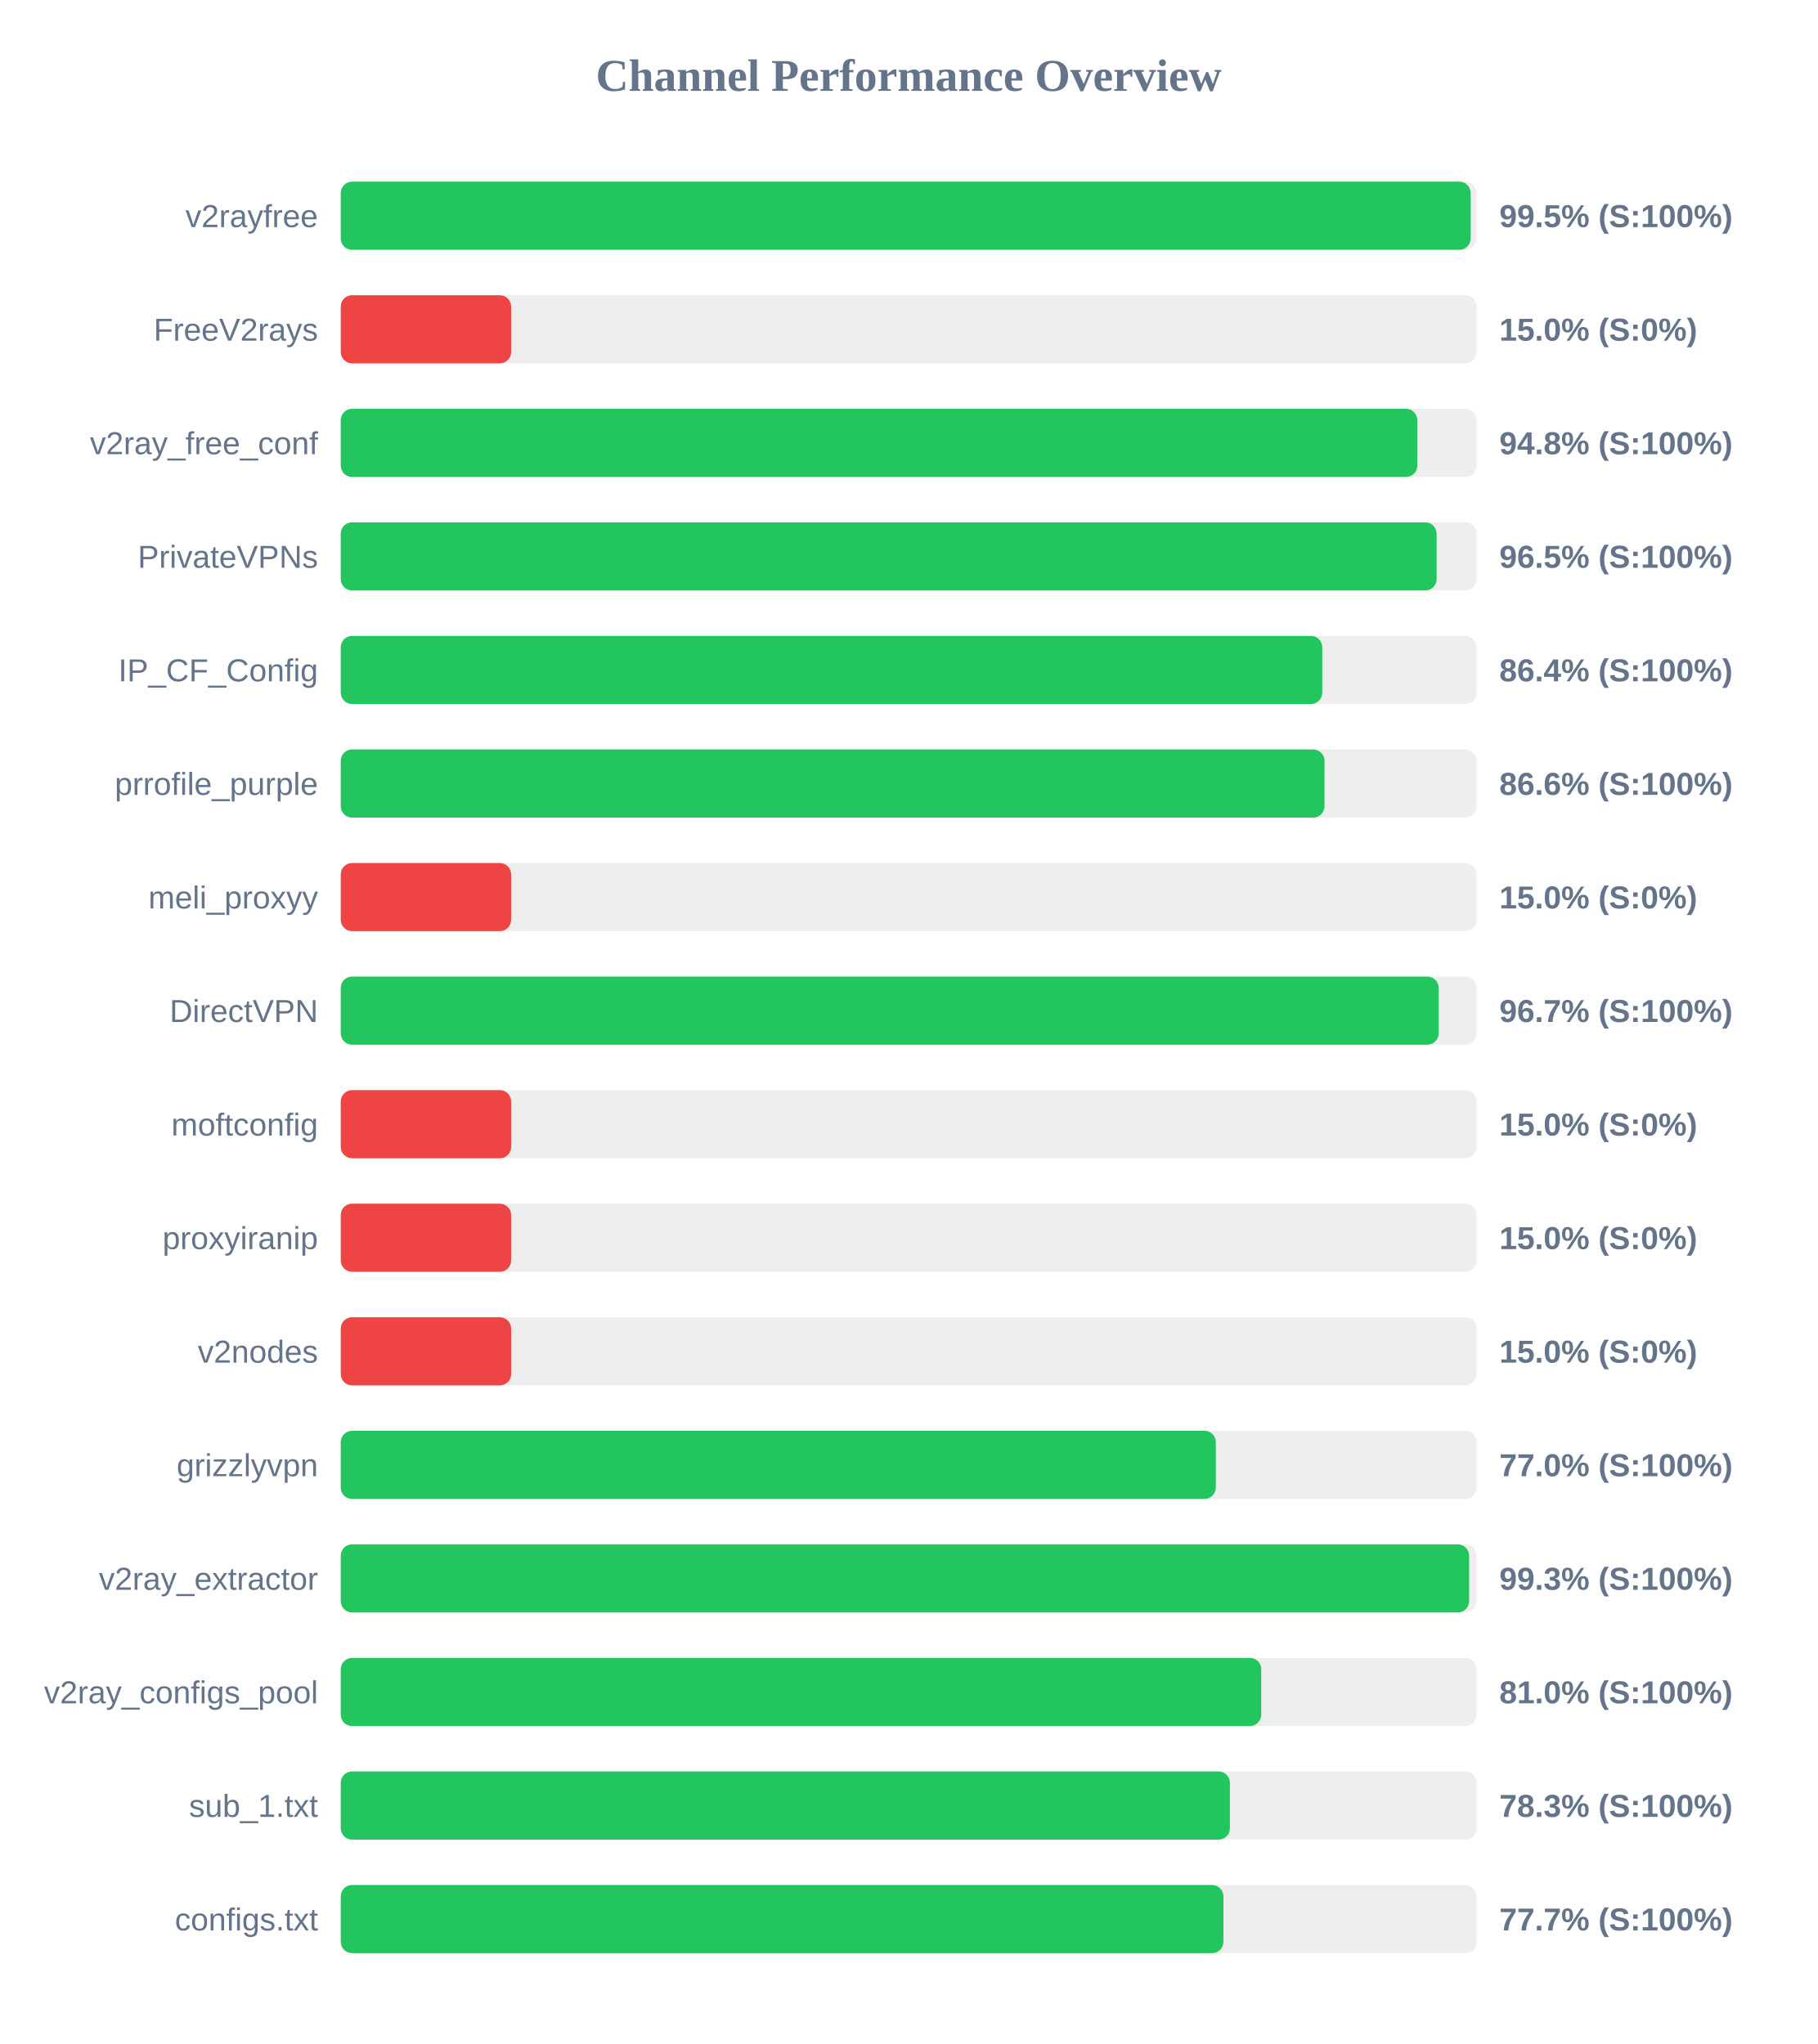
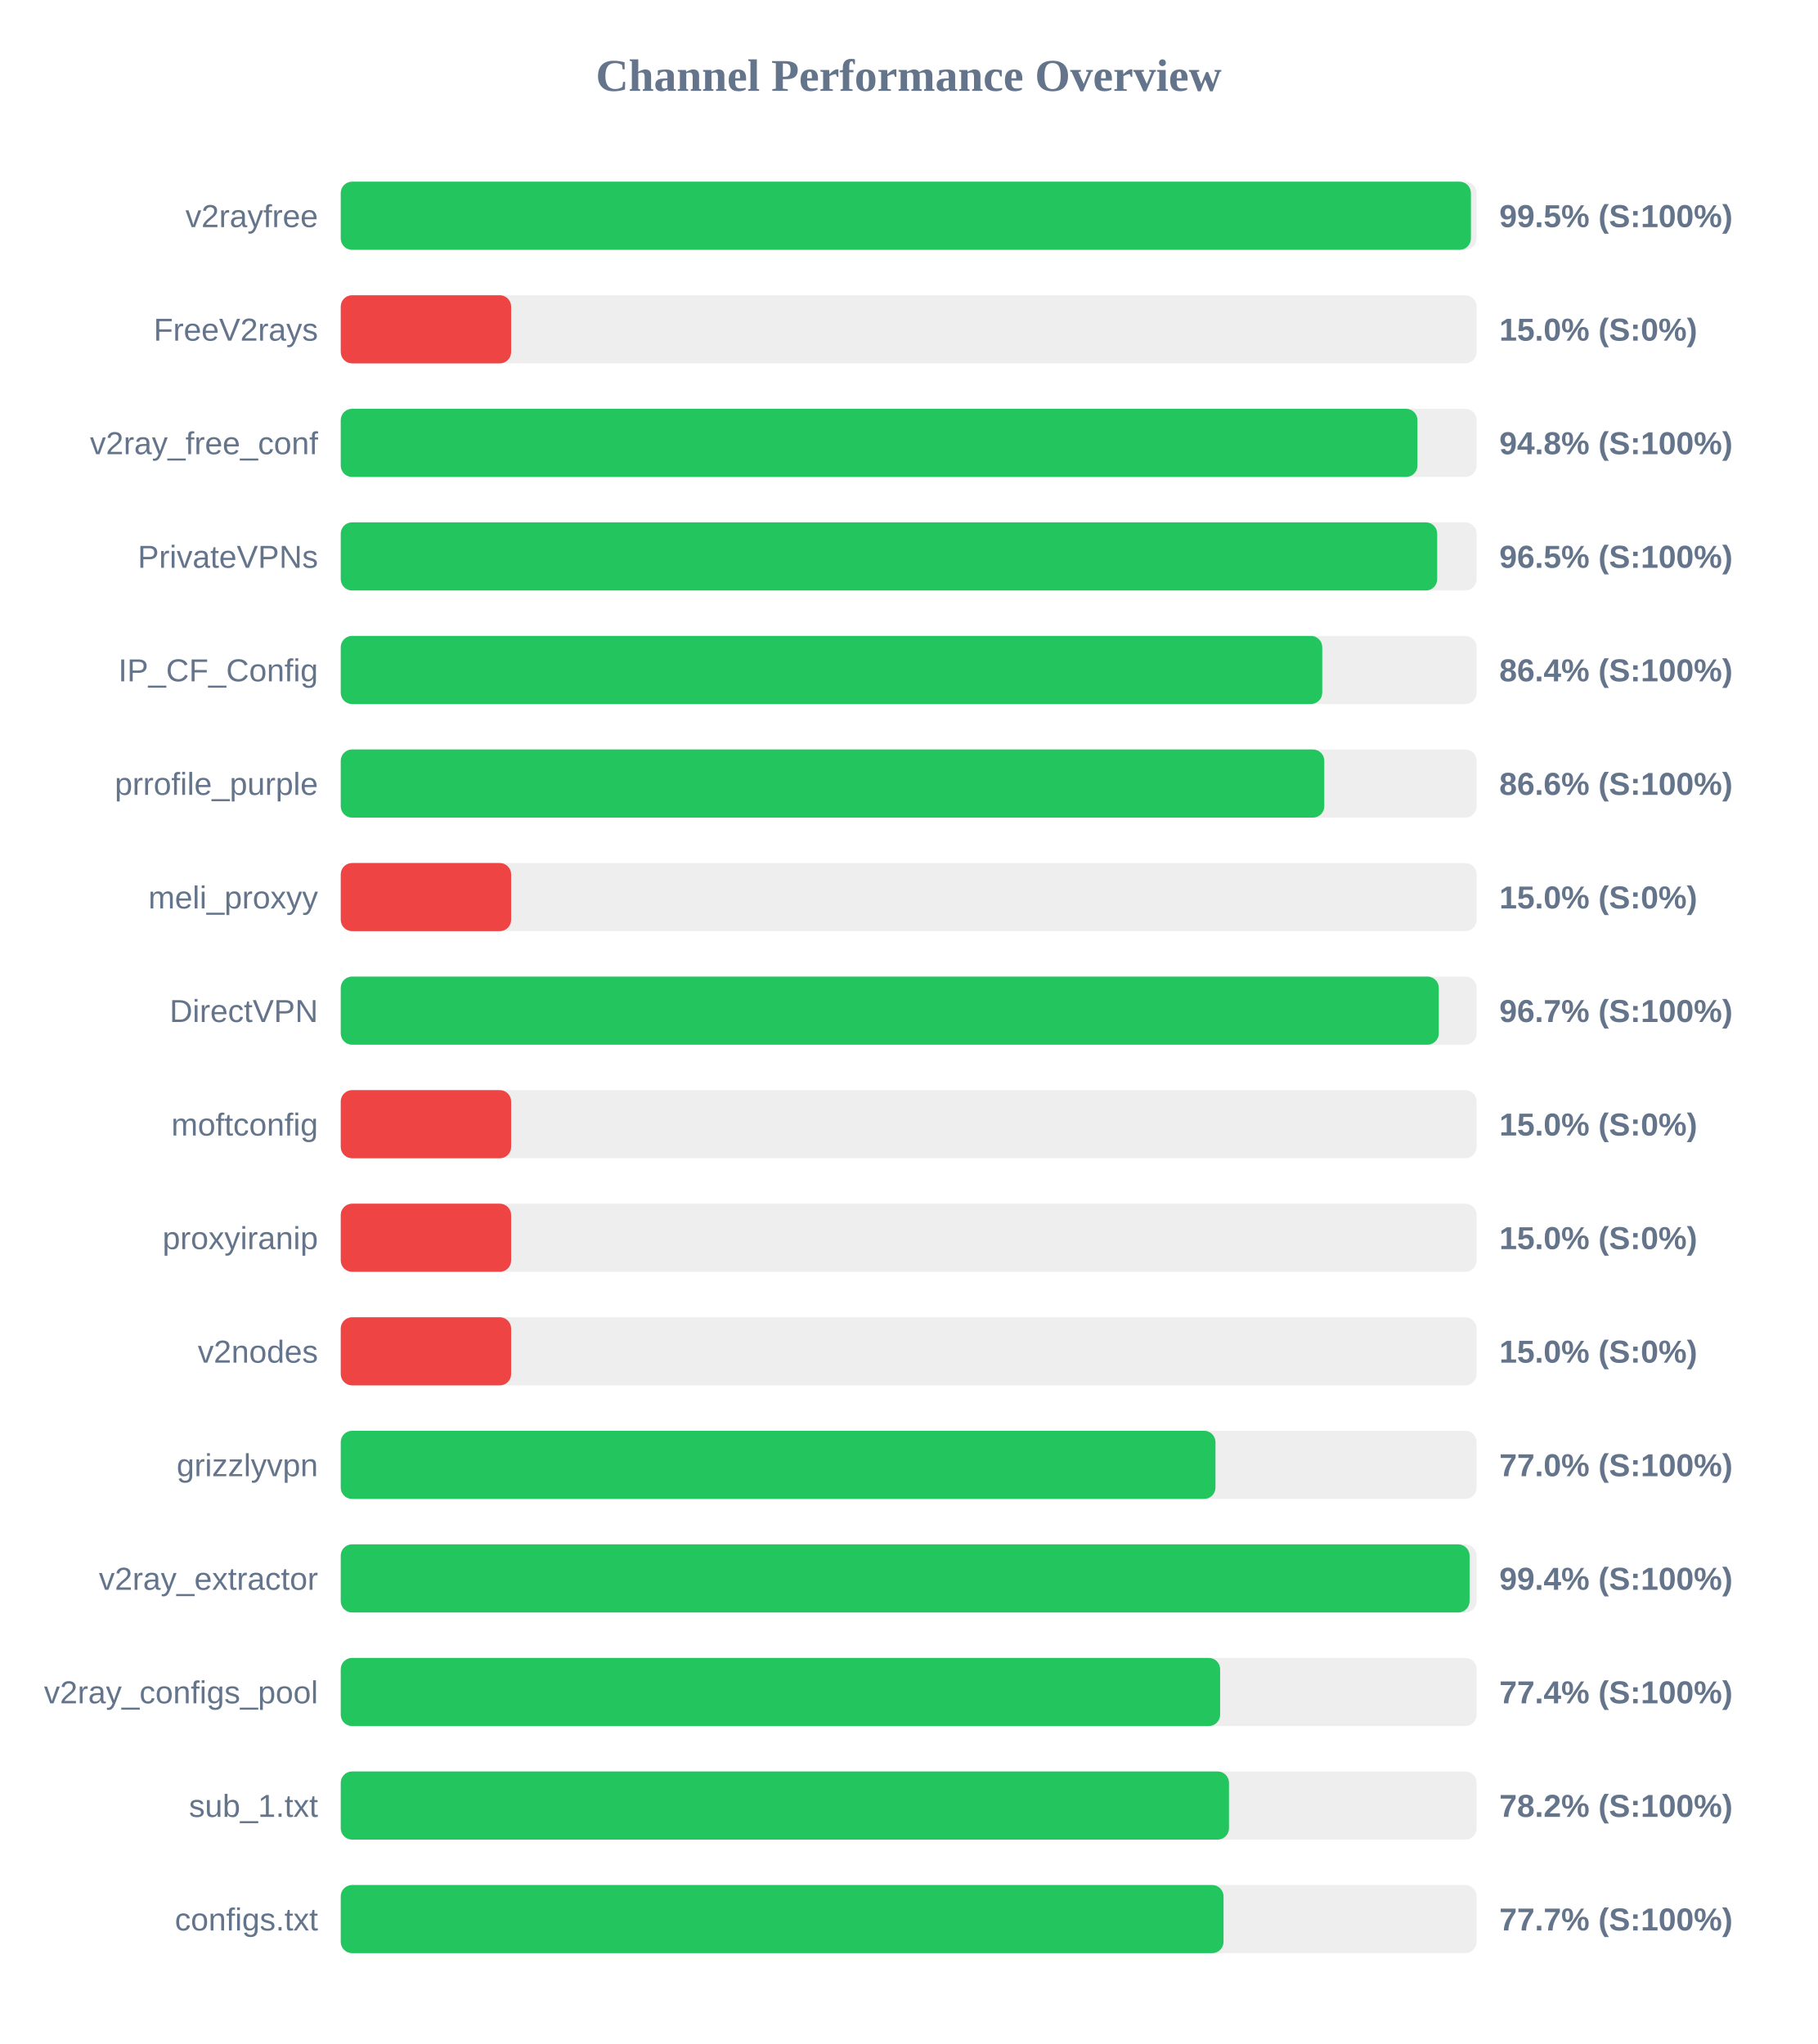
<svg xmlns="http://www.w3.org/2000/svg" width="800" height="900" version="1.1">
  <style>
        .row { font: 14px Arial; fill: #64748b; }
        .score { font: bold 14px Arial; fill: #64748b; }
    </style>
  <text x="400" y="40" text-anchor="middle" font-size="20px" font-weight="bold" fill="#64748b">Channel Performance Overview</text>
  <rect x="150" y="80" width="500" height="30" fill="#eee" rx="5" />
-   <rect x="150" y="80" width="497.4" height="30" fill="#22c55e" rx="5" />
+   <rect x="150" y="80" width="497.5" height="30" fill="#22c55e" rx="5" />
  <text x="140" y="100" text-anchor="end" class="row">v2rayfree</text>
  <text x="660" y="100" text-anchor="start" class="score">99.5% (S:100%)</text>
  <rect x="150" y="130" width="500" height="30" fill="#eee" rx="5" />
  <rect x="150" y="130" width="75.0" height="30" fill="#ef4444" rx="5" />
  <text x="140" y="150" text-anchor="end" class="row">FreeV2rays</text>
  <text x="660" y="150" text-anchor="start" class="score">15.0% (S:0%)</text>
  <rect x="150" y="180" width="500" height="30" fill="#eee" rx="5" />
-   <rect x="150" y="180" width="473.9" height="30" fill="#22c55e" rx="5" />
+   <rect x="150" y="180" width="473.95" height="30" fill="#22c55e" rx="5" />
  <text x="140" y="200" text-anchor="end" class="row">v2ray_free_conf</text>
  <text x="660" y="200" text-anchor="start" class="score">94.8% (S:100%)</text>
  <rect x="150" y="230" width="500" height="30" fill="#eee" rx="5" />
-   <rect x="150" y="230" width="482.4" height="30" fill="#22c55e" rx="5" />
+   <rect x="150" y="230" width="482.65" height="30" fill="#22c55e" rx="5" />
  <text x="140" y="250" text-anchor="end" class="row">PrivateVPNs</text>
  <text x="660" y="250" text-anchor="start" class="score">96.5% (S:100%)</text>
  <rect x="150" y="280" width="500" height="30" fill="#eee" rx="5" />
  <rect x="150" y="280" width="432.05" height="30" fill="#22c55e" rx="5" />
  <text x="140" y="300" text-anchor="end" class="row">IP_CF_Config</text>
  <text x="660" y="300" text-anchor="start" class="score">86.4% (S:100%)</text>
  <rect x="150" y="330" width="500" height="30" fill="#eee" rx="5" />
-   <rect x="150" y="330" width="433.05" height="30" fill="#22c55e" rx="5" />
+   <rect x="150" y="330" width="432.95" height="30" fill="#22c55e" rx="5" />
  <text x="140" y="350" text-anchor="end" class="row">prrofile_purple</text>
  <text x="660" y="350" text-anchor="start" class="score">86.6% (S:100%)</text>
  <rect x="150" y="380" width="500" height="30" fill="#eee" rx="5" />
  <rect x="150" y="380" width="75.0" height="30" fill="#ef4444" rx="5" />
  <text x="140" y="400" text-anchor="end" class="row">meli_proxyy</text>
  <text x="660" y="400" text-anchor="start" class="score">15.0% (S:0%)</text>
  <rect x="150" y="430" width="500" height="30" fill="#eee" rx="5" />
-   <rect x="150" y="430" width="483.3" height="30" fill="#22c55e" rx="5" />
+   <rect x="150" y="430" width="483.35" height="30" fill="#22c55e" rx="5" />
  <text x="140" y="450" text-anchor="end" class="row">DirectVPN</text>
  <text x="660" y="450" text-anchor="start" class="score">96.7% (S:100%)</text>
  <rect x="150" y="480" width="500" height="30" fill="#eee" rx="5" />
  <rect x="150" y="480" width="75.0" height="30" fill="#ef4444" rx="5" />
  <text x="140" y="500" text-anchor="end" class="row">moftconfig</text>
  <text x="660" y="500" text-anchor="start" class="score">15.0% (S:0%)</text>
  <rect x="150" y="530" width="500" height="30" fill="#eee" rx="5" />
  <rect x="150" y="530" width="75.0" height="30" fill="#ef4444" rx="5" />
  <text x="140" y="550" text-anchor="end" class="row">proxyiranip</text>
  <text x="660" y="550" text-anchor="start" class="score">15.0% (S:0%)</text>
  <rect x="150" y="580" width="500" height="30" fill="#eee" rx="5" />
  <rect x="150" y="580" width="75.0" height="30" fill="#ef4444" rx="5" />
  <text x="140" y="600" text-anchor="end" class="row">v2nodes</text>
  <text x="660" y="600" text-anchor="start" class="score">15.0% (S:0%)</text>
  <rect x="150" y="630" width="500" height="30" fill="#eee" rx="5" />
-   <rect x="150" y="630" width="385.2" height="30" fill="#22c55e" rx="5" />
+   <rect x="150" y="630" width="385.05" height="30" fill="#22c55e" rx="5" />
  <text x="140" y="650" text-anchor="end" class="row">grizzlyvpn</text>
  <text x="660" y="650" text-anchor="start" class="score">77.0% (S:100%)</text>
  <rect x="150" y="680" width="500" height="30" fill="#eee" rx="5" />
-   <rect x="150" y="680" width="496.7" height="30" fill="#22c55e" rx="5" />
+   <rect x="150" y="680" width="496.9" height="30" fill="#22c55e" rx="5" />
  <text x="140" y="700" text-anchor="end" class="row">v2ray_extractor</text>
-   <text x="660" y="700" text-anchor="start" class="score">99.3% (S:100%)</text>
+   <text x="660" y="700" text-anchor="start" class="score">99.4% (S:100%)</text>
  <rect x="150" y="730" width="500" height="30" fill="#eee" rx="5" />
-   <rect x="150" y="730" width="405.2" height="30" fill="#22c55e" rx="5" />
+   <rect x="150" y="730" width="387.1" height="30" fill="#22c55e" rx="5" />
  <text x="140" y="750" text-anchor="end" class="row">v2ray_configs_pool</text>
-   <text x="660" y="750" text-anchor="start" class="score">81.0% (S:100%)</text>
+   <text x="660" y="750" text-anchor="start" class="score">77.4% (S:100%)</text>
  <rect x="150" y="780" width="500" height="30" fill="#eee" rx="5" />
-   <rect x="150" y="780" width="391.4" height="30" fill="#22c55e" rx="5" />
+   <rect x="150" y="780" width="391.0" height="30" fill="#22c55e" rx="5" />
  <text x="140" y="800" text-anchor="end" class="row">sub_1.txt</text>
-   <text x="660" y="800" text-anchor="start" class="score">78.3% (S:100%)</text>
+   <text x="660" y="800" text-anchor="start" class="score">78.2% (S:100%)</text>
  <rect x="150" y="830" width="500" height="30" fill="#eee" rx="5" />
-   <rect x="150" y="830" width="388.55" height="30" fill="#22c55e" rx="5" />
+   <rect x="150" y="830" width="388.6" height="30" fill="#22c55e" rx="5" />
  <text x="140" y="850" text-anchor="end" class="row">configs.txt</text>
  <text x="660" y="850" text-anchor="start" class="score">77.7% (S:100%)</text>
</svg>
